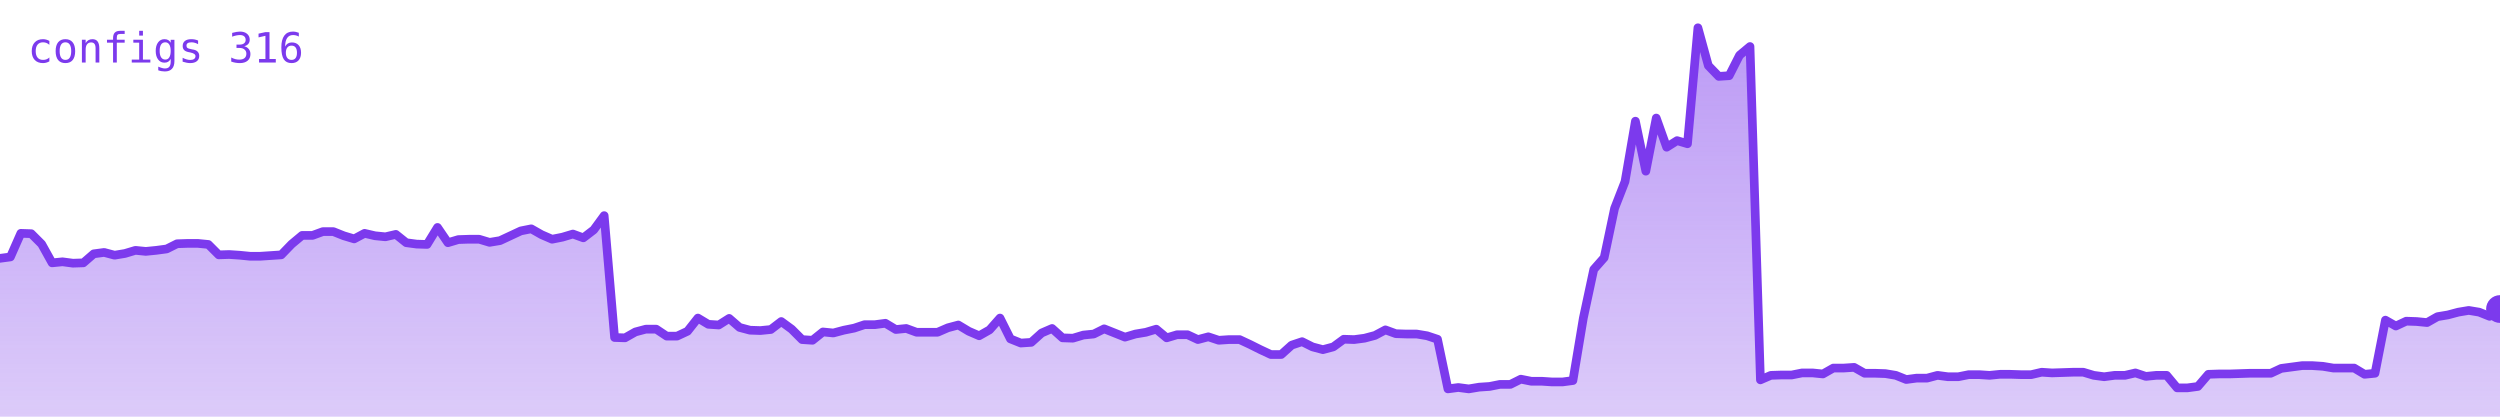
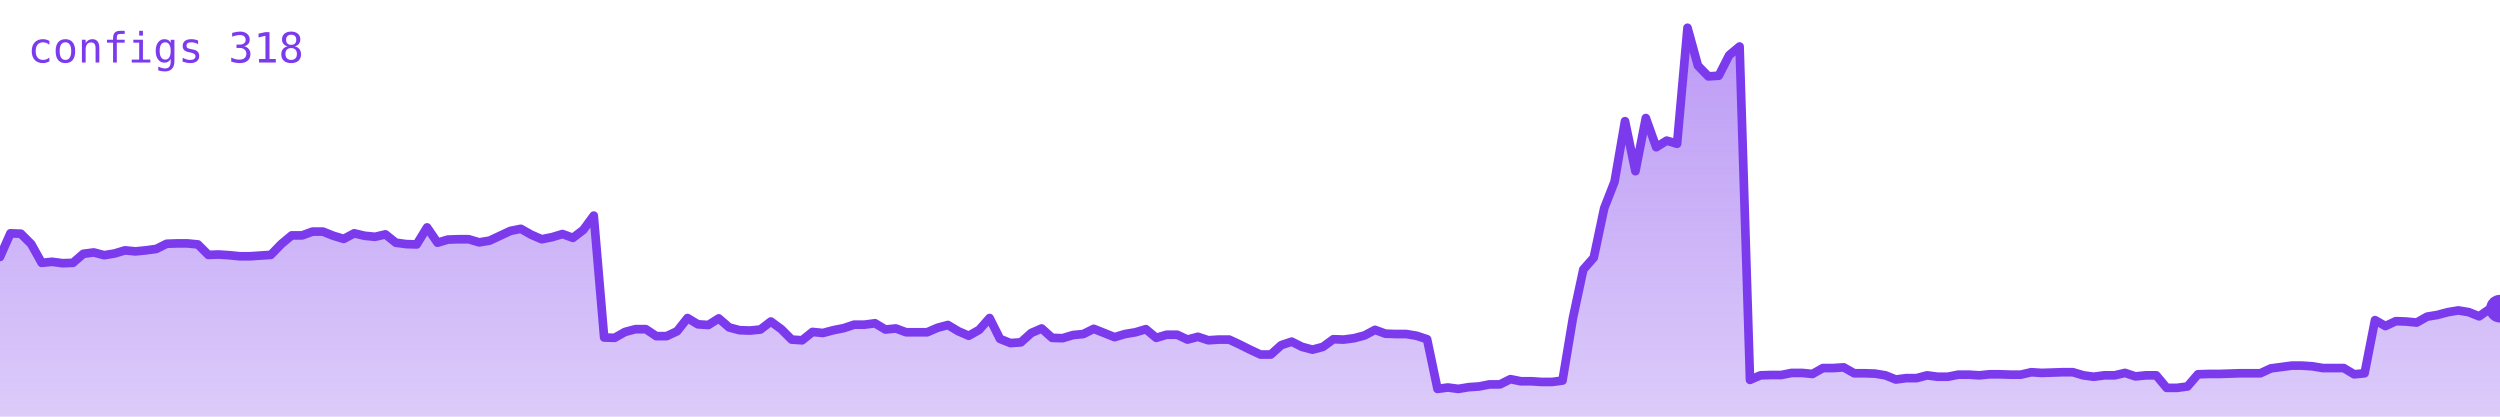
<svg xmlns="http://www.w3.org/2000/svg" viewBox="0 0 720 120" width="720" height="120" role="img" aria-label="configs">
  <defs>
    <linearGradient id="g" x1="0" y1="0" x2="0" y2="1">
      <stop offset="0%" stop-color="#7c3aed" stop-opacity="0.35" />
      <stop offset="100%" stop-color="#7c3aed" stop-opacity="0.02" />
    </linearGradient>
  </defs>
-   <polygon points="0,120 0.0,74.4 3.0,74.0 6.0,67.2 9.0,67.3 12.0,70.3 15.0,75.7 18.0,75.4 21.0,75.8 24.0,75.7 27.0,73.1 30.0,72.7 33.0,73.5 36.0,73.0 39.0,72.1 42.0,72.4 45.0,72.1 48.0,71.7 51.0,70.2 54.0,70.1 57.0,70.1 60.0,70.4 63.0,73.4 66.0,73.3 69.0,73.5 72.0,73.8 75.0,73.8 78.0,73.6 81.0,73.4 84.0,70.3 87.0,67.8 90.0,67.8 93.0,66.7 96.0,66.7 99.0,67.9 102.0,68.8 105.0,67.2 108.0,67.9 111.0,68.2 114.0,67.5 117.0,69.9 120.0,70.3 123.0,70.4 126.0,65.5 129.0,69.9 132.0,69.0 135.0,68.9 138.0,68.9 141.0,69.8 144.0,69.3 147.0,67.9 150.0,66.5 153.0,65.9 156.0,67.6 159.0,68.9 162.0,68.3 165.0,67.4 168.0,68.5 171.0,66.2 174.0,62.1 177.0,97.2 180.0,97.3 183.0,95.6 186.0,94.8 189.0,94.8 192.0,96.8 195.0,96.8 198.0,95.4 201.0,91.6 204.0,93.4 207.0,93.6 210.0,91.7 213.0,94.3 216.0,95.1 219.0,95.2 222.0,94.9 225.0,92.6 228.0,94.8 231.0,97.8 234.0,98.0 237.0,95.6 240.0,95.9 243.0,95.1 246.0,94.5 249.0,93.5 252.0,93.5 255.0,93.1 258.0,94.9 261.0,94.6 264.0,95.7 267.0,95.7 270.0,95.7 273.0,94.4 276.0,93.6 279.0,95.4 282.0,96.7 285.0,95.0 288.0,91.6 291.0,97.6 294.0,98.8 297.0,98.6 300.0,95.9 303.0,94.6 306.0,97.3 309.0,97.4 312.0,96.5 315.0,96.2 318.0,94.7 321.0,95.9 324.0,97.1 327.0,96.2 330.0,95.7 333.0,94.8 336.0,97.3 339.0,96.4 342.0,96.4 345.0,97.8 348.0,97.0 351.0,98.0 354.0,97.8 357.0,97.8 360.0,99.2 363.0,100.7 366.0,102.1 369.0,102.1 372.0,99.4 375.0,98.4 378.0,99.9 381.0,100.7 384.0,99.9 387.0,97.7 390.0,97.8 393.0,97.4 396.0,96.6 399.0,95.0 402.0,96.1 405.0,96.2 408.0,96.2 411.0,96.7 414.0,97.7 417.0,112.0 420.0,111.6 423.0,112.0 426.0,111.5 429.0,111.3 432.0,110.7 435.0,110.7 438.0,109.2 441.0,109.8 444.0,109.8 447.0,110.0 450.0,110.0 453.0,109.6 456.0,91.6 459.0,77.6 462.0,74.2 465.0,60.0 468.0,52.3 471.0,34.9 474.0,49.3 477.0,34.0 480.0,42.4 483.0,40.5 486.0,41.4 489.0,8.0 492.0,18.9 495.0,22.0 498.0,21.8 501.0,15.9 504.0,13.4 507.0,109.4 510.0,108.1 513.0,108.0 516.0,108.0 519.0,107.4 522.0,107.4 525.0,107.7 528.0,106.0 531.0,106.0 534.0,105.8 537.0,107.5 540.0,107.5 543.0,107.6 546.0,108.1 549.0,109.3 552.0,108.9 555.0,108.9 558.0,108.1 561.0,108.5 564.0,108.5 567.0,107.9 570.0,107.9 573.0,108.1 576.0,107.8 579.0,107.8 582.0,107.9 585.0,107.9 588.0,107.2 591.0,107.4 594.0,107.3 597.0,107.2 600.0,107.2 603.0,108.1 606.0,108.5 609.0,108.1 612.0,108.1 615.0,107.4 618.0,108.4 621.0,108.1 624.0,108.1 627.0,111.7 630.0,111.7 633.0,111.3 636.0,107.8 639.0,107.7 642.0,107.7 645.0,107.6 648.0,107.5 651.0,107.5 654.0,107.5 657.0,106.1 660.0,105.7 663.0,105.3 666.0,105.3 669.0,105.5 672.0,106.0 675.0,106.0 678.0,106.0 681.0,107.8 684.0,107.5 687.0,92.2 690.0,93.9 693.0,92.5 696.0,92.6 699.0,92.9 702.0,91.2 705.0,90.7 708.0,89.9 711.0,89.4 714.0,89.9 717.0,91.1 720.0,89.0 720,120" fill="#7c3aed" opacity="0.25" />
-   <polygon points="0,120 0.0,74.4 3.0,74.0 6.0,67.2 9.0,67.3 12.0,70.3 15.0,75.7 18.0,75.4 21.0,75.8 24.0,75.7 27.0,73.1 30.0,72.7 33.0,73.5 36.0,73.0 39.0,72.1 42.0,72.4 45.0,72.1 48.0,71.7 51.0,70.2 54.0,70.1 57.0,70.1 60.0,70.4 63.0,73.4 66.0,73.3 69.0,73.5 72.0,73.8 75.0,73.8 78.0,73.6 81.0,73.4 84.0,70.3 87.0,67.8 90.0,67.8 93.0,66.7 96.0,66.7 99.0,67.9 102.0,68.8 105.0,67.2 108.0,67.9 111.0,68.2 114.0,67.5 117.0,69.9 120.0,70.3 123.0,70.4 126.0,65.5 129.0,69.9 132.0,69.0 135.0,68.9 138.0,68.9 141.0,69.8 144.0,69.3 147.0,67.9 150.0,66.5 153.0,65.9 156.0,67.6 159.0,68.9 162.0,68.3 165.0,67.4 168.0,68.5 171.0,66.2 174.0,62.1 177.0,97.2 180.0,97.3 183.0,95.6 186.0,94.8 189.0,94.8 192.0,96.8 195.0,96.8 198.0,95.4 201.0,91.6 204.0,93.4 207.0,93.6 210.0,91.7 213.0,94.3 216.0,95.1 219.0,95.2 222.0,94.9 225.0,92.6 228.0,94.8 231.0,97.8 234.0,98.0 237.0,95.6 240.0,95.9 243.0,95.1 246.0,94.5 249.0,93.5 252.0,93.5 255.0,93.1 258.0,94.9 261.0,94.6 264.0,95.7 267.0,95.7 270.0,95.7 273.0,94.4 276.0,93.6 279.0,95.4 282.0,96.7 285.0,95.0 288.0,91.6 291.0,97.6 294.0,98.8 297.0,98.6 300.0,95.9 303.0,94.6 306.0,97.3 309.0,97.4 312.0,96.5 315.0,96.2 318.0,94.7 321.0,95.9 324.0,97.1 327.0,96.2 330.0,95.7 333.0,94.8 336.0,97.3 339.0,96.4 342.0,96.4 345.0,97.8 348.0,97.0 351.0,98.0 354.0,97.8 357.0,97.8 360.0,99.2 363.0,100.7 366.0,102.1 369.0,102.1 372.0,99.4 375.0,98.4 378.0,99.9 381.0,100.7 384.0,99.9 387.0,97.7 390.0,97.8 393.0,97.4 396.0,96.6 399.0,95.0 402.0,96.1 405.0,96.2 408.0,96.2 411.0,96.7 414.0,97.7 417.0,112.0 420.0,111.6 423.0,112.0 426.0,111.5 429.0,111.3 432.0,110.7 435.0,110.7 438.0,109.2 441.0,109.8 444.0,109.8 447.0,110.0 450.0,110.0 453.0,109.6 456.0,91.6 459.0,77.6 462.0,74.2 465.0,60.0 468.0,52.3 471.0,34.9 474.0,49.3 477.0,34.0 480.0,42.4 483.0,40.5 486.0,41.4 489.0,8.0 492.0,18.9 495.0,22.0 498.0,21.8 501.0,15.9 504.0,13.4 507.0,109.4 510.0,108.1 513.0,108.0 516.0,108.0 519.0,107.4 522.0,107.4 525.0,107.7 528.0,106.0 531.0,106.0 534.0,105.8 537.0,107.5 540.0,107.5 543.0,107.6 546.0,108.1 549.0,109.3 552.0,108.9 555.0,108.9 558.0,108.1 561.0,108.5 564.0,108.5 567.0,107.9 570.0,107.9 573.0,108.1 576.0,107.8 579.0,107.8 582.0,107.9 585.0,107.9 588.0,107.2 591.0,107.4 594.0,107.3 597.0,107.2 600.0,107.2 603.0,108.1 606.0,108.5 609.0,108.1 612.0,108.1 615.0,107.4 618.0,108.4 621.0,108.1 624.0,108.1 627.0,111.7 630.0,111.7 633.0,111.3 636.0,107.8 639.0,107.7 642.0,107.7 645.0,107.6 648.0,107.5 651.0,107.5 654.0,107.5 657.0,106.1 660.0,105.7 663.0,105.3 666.0,105.3 669.0,105.5 672.0,106.0 675.0,106.0 678.0,106.0 681.0,107.8 684.0,107.5 687.0,92.2 690.0,93.9 693.0,92.5 696.0,92.6 699.0,92.9 702.0,91.2 705.0,90.7 708.0,89.9 711.0,89.4 714.0,89.9 717.0,91.1 720.0,89.0 720,120" fill="url(#g)" />
-   <polyline points="0.0,74.4 3.0,74.0 6.0,67.2 9.0,67.3 12.0,70.3 15.0,75.7 18.0,75.4 21.0,75.8 24.0,75.7 27.0,73.1 30.0,72.7 33.0,73.5 36.0,73.0 39.0,72.1 42.0,72.4 45.0,72.1 48.0,71.7 51.0,70.2 54.0,70.1 57.0,70.1 60.0,70.4 63.0,73.4 66.0,73.3 69.0,73.5 72.0,73.8 75.0,73.8 78.0,73.6 81.0,73.4 84.0,70.3 87.0,67.8 90.0,67.8 93.0,66.7 96.0,66.7 99.0,67.9 102.0,68.8 105.0,67.2 108.0,67.9 111.0,68.2 114.0,67.5 117.0,69.9 120.0,70.3 123.0,70.4 126.0,65.5 129.0,69.9 132.0,69.0 135.0,68.9 138.0,68.9 141.0,69.8 144.0,69.3 147.0,67.9 150.0,66.5 153.0,65.9 156.0,67.6 159.0,68.9 162.0,68.3 165.0,67.4 168.0,68.5 171.0,66.2 174.0,62.1 177.0,97.2 180.0,97.3 183.0,95.6 186.0,94.8 189.0,94.8 192.0,96.8 195.0,96.8 198.0,95.4 201.0,91.6 204.0,93.4 207.0,93.6 210.0,91.7 213.0,94.3 216.0,95.1 219.0,95.2 222.0,94.9 225.0,92.6 228.0,94.8 231.0,97.8 234.0,98.0 237.0,95.6 240.0,95.9 243.0,95.1 246.0,94.5 249.0,93.5 252.0,93.5 255.0,93.1 258.0,94.9 261.0,94.6 264.0,95.7 267.0,95.7 270.0,95.7 273.0,94.4 276.0,93.6 279.0,95.4 282.0,96.7 285.0,95.0 288.0,91.6 291.0,97.6 294.0,98.8 297.0,98.6 300.0,95.9 303.0,94.6 306.0,97.3 309.0,97.4 312.0,96.5 315.0,96.2 318.0,94.7 321.0,95.9 324.0,97.1 327.0,96.2 330.0,95.7 333.0,94.8 336.0,97.3 339.0,96.4 342.0,96.4 345.0,97.8 348.0,97.0 351.0,98.0 354.0,97.8 357.0,97.8 360.0,99.2 363.0,100.7 366.0,102.1 369.0,102.1 372.0,99.4 375.0,98.4 378.0,99.9 381.0,100.7 384.0,99.9 387.0,97.7 390.0,97.8 393.0,97.4 396.0,96.6 399.0,95.0 402.0,96.1 405.0,96.2 408.0,96.2 411.0,96.7 414.0,97.7 417.0,112.0 420.0,111.6 423.0,112.0 426.0,111.5 429.0,111.3 432.0,110.7 435.0,110.7 438.0,109.2 441.0,109.8 444.0,109.8 447.0,110.0 450.0,110.0 453.0,109.6 456.0,91.6 459.0,77.6 462.0,74.2 465.0,60.0 468.0,52.3 471.0,34.9 474.0,49.3 477.0,34.0 480.0,42.4 483.0,40.5 486.0,41.4 489.0,8.0 492.0,18.9 495.0,22.0 498.0,21.8 501.0,15.9 504.0,13.4 507.0,109.4 510.0,108.1 513.0,108.0 516.0,108.0 519.0,107.4 522.0,107.4 525.0,107.7 528.0,106.0 531.0,106.0 534.0,105.8 537.0,107.5 540.0,107.5 543.0,107.6 546.0,108.1 549.0,109.3 552.0,108.9 555.0,108.9 558.0,108.1 561.0,108.5 564.0,108.5 567.0,107.9 570.0,107.9 573.0,108.1 576.0,107.8 579.0,107.8 582.0,107.9 585.0,107.9 588.0,107.2 591.0,107.4 594.0,107.3 597.0,107.2 600.0,107.2 603.0,108.1 606.0,108.5 609.0,108.1 612.0,108.1 615.0,107.4 618.0,108.4 621.0,108.1 624.0,108.1 627.0,111.7 630.0,111.7 633.0,111.3 636.0,107.8 639.0,107.7 642.0,107.7 645.0,107.6 648.0,107.5 651.0,107.5 654.0,107.5 657.0,106.1 660.0,105.7 663.0,105.3 666.0,105.3 669.0,105.5 672.0,106.0 675.0,106.0 678.0,106.0 681.0,107.8 684.0,107.5 687.0,92.2 690.0,93.9 693.0,92.5 696.0,92.6 699.0,92.9 702.0,91.2 705.0,90.7 708.0,89.9 711.0,89.4 714.0,89.9 717.0,91.1 720.0,89.0" fill="none" stroke="#7c3aed" stroke-width="2.5" stroke-linejoin="round" stroke-linecap="round" />
-   <circle cx="720.0" cy="89.0" r="4" fill="#7c3aed" />
-   <text x="8" y="18" font-family="monospace" font-size="12" fill="#7c3aed">configs 316</text>
+   <polygon points="0,120 0.0,74.0 3.0,67.2 6.0,67.3 9.0,70.3 12.0,75.7 15.0,75.4 18.0,75.8 21.0,75.7 24.0,73.1 27.0,72.7 30.0,73.5 33.0,73.0 36.0,72.1 39.0,72.4 42.0,72.1 45.0,71.7 48.0,70.2 51.0,70.1 54.0,70.1 57.0,70.4 60.0,73.4 63.0,73.3 66.0,73.5 69.0,73.8 72.0,73.8 75.0,73.6 78.0,73.4 81.0,70.3 84.0,67.8 87.0,67.8 90.0,66.7 93.0,66.7 96.0,67.9 99.0,68.8 102.0,67.2 105.0,67.9 108.0,68.2 111.0,67.5 114.0,69.9 117.0,70.3 120.0,70.4 123.0,65.5 126.0,69.9 129.0,69.0 132.0,68.9 135.0,68.9 138.0,69.8 141.0,69.3 144.0,67.9 147.0,66.5 150.0,65.9 153.0,67.6 156.0,68.9 159.0,68.3 162.0,67.4 165.0,68.5 168.0,66.2 171.0,62.1 174.0,97.2 177.0,97.3 180.0,95.6 183.0,94.8 186.0,94.8 189.0,96.8 192.0,96.8 195.0,95.4 198.0,91.6 201.0,93.4 204.0,93.6 207.0,91.7 210.0,94.3 213.0,95.1 216.0,95.2 219.0,94.9 222.0,92.6 225.0,94.8 228.0,97.8 231.0,98.0 234.0,95.6 237.0,95.9 240.0,95.1 243.0,94.5 246.0,93.5 249.0,93.5 252.0,93.1 255.0,94.9 258.0,94.6 261.0,95.7 264.0,95.7 267.0,95.7 270.0,94.4 273.0,93.6 276.0,95.4 279.0,96.7 282.0,95.0 285.0,91.6 288.0,97.6 291.0,98.8 294.0,98.6 297.0,95.9 300.0,94.6 303.0,97.3 306.0,97.4 309.0,96.5 312.0,96.2 315.0,94.7 318.0,95.9 321.0,97.1 324.0,96.2 327.0,95.7 330.0,94.8 333.0,97.3 336.0,96.4 339.0,96.4 342.0,97.8 345.0,97.0 348.0,98.0 351.0,97.8 354.0,97.8 357.0,99.2 360.0,100.7 363.0,102.1 366.0,102.1 369.0,99.4 372.0,98.4 375.0,99.9 378.0,100.7 381.0,99.9 384.0,97.7 387.0,97.8 390.0,97.4 393.0,96.6 396.0,95.0 399.0,96.1 402.0,96.2 405.0,96.2 408.0,96.7 411.0,97.7 414.0,112.0 417.0,111.6 420.0,112.0 423.0,111.5 426.0,111.3 429.0,110.7 432.0,110.7 435.0,109.2 438.0,109.8 441.0,109.8 444.0,110.0 447.0,110.0 450.0,109.6 453.0,91.6 456.0,77.6 459.0,74.2 462.0,60.0 465.0,52.3 468.0,34.9 471.0,49.3 474.0,34.0 477.0,42.4 480.0,40.5 483.0,41.4 486.0,8.0 489.0,18.9 492.0,22.0 495.0,21.8 498.0,15.9 501.0,13.4 504.0,109.4 507.0,108.1 510.0,108.0 513.0,108.0 516.0,107.4 519.0,107.4 522.0,107.7 525.0,106.0 528.0,106.0 531.0,105.8 534.0,107.5 537.0,107.5 540.0,107.6 543.0,108.1 546.0,109.3 549.0,108.9 552.0,108.9 555.0,108.1 558.0,108.5 561.0,108.5 564.0,107.9 567.0,107.9 570.0,108.1 573.0,107.8 576.0,107.8 579.0,107.9 582.0,107.9 585.0,107.2 588.0,107.4 591.0,107.3 594.0,107.2 597.0,107.2 600.0,108.1 603.0,108.5 606.0,108.1 609.0,108.1 612.0,107.4 615.0,108.4 618.0,108.1 621.0,108.1 624.0,111.7 627.0,111.7 630.0,111.3 633.0,107.8 636.0,107.7 639.0,107.7 642.0,107.6 645.0,107.5 648.0,107.5 651.0,107.5 654.0,106.1 657.0,105.7 660.0,105.3 663.0,105.3 666.0,105.5 669.0,106.0 672.0,106.0 675.0,106.0 678.0,107.8 681.0,107.5 684.0,92.2 687.0,93.9 690.0,92.5 693.0,92.6 696.0,92.9 699.0,91.2 702.0,90.7 705.0,89.9 708.0,89.4 711.0,89.9 714.0,91.1 717.0,89.0 720.0,88.9 720,120" fill="#7c3aed" opacity="0.25" />
+   <polygon points="0,120 0.0,74.0 3.0,67.2 6.0,67.3 9.0,70.3 12.0,75.7 15.0,75.4 18.0,75.8 21.0,75.7 24.0,73.1 27.0,72.7 30.0,73.5 33.0,73.0 36.0,72.1 39.0,72.4 42.0,72.1 45.0,71.7 48.0,70.2 51.0,70.1 54.0,70.1 57.0,70.4 60.0,73.4 63.0,73.3 66.0,73.5 69.0,73.8 72.0,73.8 75.0,73.6 78.0,73.4 81.0,70.3 84.0,67.8 87.0,67.8 90.0,66.7 93.0,66.7 96.0,67.9 99.0,68.8 102.0,67.2 105.0,67.9 108.0,68.2 111.0,67.5 114.0,69.9 117.0,70.3 120.0,70.4 123.0,65.5 126.0,69.9 129.0,69.0 132.0,68.9 135.0,68.9 138.0,69.8 141.0,69.3 144.0,67.9 147.0,66.5 150.0,65.9 153.0,67.6 156.0,68.9 159.0,68.3 162.0,67.4 165.0,68.5 168.0,66.2 171.0,62.1 174.0,97.2 177.0,97.3 180.0,95.6 183.0,94.8 186.0,94.8 189.0,96.8 192.0,96.8 195.0,95.4 198.0,91.6 201.0,93.4 204.0,93.6 207.0,91.7 210.0,94.3 213.0,95.1 216.0,95.2 219.0,94.9 222.0,92.6 225.0,94.8 228.0,97.8 231.0,98.0 234.0,95.6 237.0,95.9 240.0,95.1 243.0,94.5 246.0,93.5 249.0,93.5 252.0,93.1 255.0,94.9 258.0,94.6 261.0,95.7 264.0,95.7 267.0,95.7 270.0,94.4 273.0,93.6 276.0,95.4 279.0,96.7 282.0,95.0 285.0,91.6 288.0,97.6 291.0,98.8 294.0,98.6 297.0,95.9 300.0,94.6 303.0,97.3 306.0,97.4 309.0,96.5 312.0,96.2 315.0,94.7 318.0,95.9 321.0,97.1 324.0,96.2 327.0,95.7 330.0,94.8 333.0,97.3 336.0,96.4 339.0,96.4 342.0,97.8 345.0,97.0 348.0,98.0 351.0,97.8 354.0,97.8 357.0,99.2 360.0,100.7 363.0,102.1 366.0,102.1 369.0,99.4 372.0,98.4 375.0,99.9 378.0,100.7 381.0,99.9 384.0,97.7 387.0,97.8 390.0,97.4 393.0,96.6 396.0,95.0 399.0,96.1 402.0,96.2 405.0,96.2 408.0,96.7 411.0,97.7 414.0,112.0 417.0,111.6 420.0,112.0 423.0,111.5 426.0,111.3 429.0,110.7 432.0,110.7 435.0,109.2 438.0,109.8 441.0,109.8 444.0,110.0 447.0,110.0 450.0,109.6 453.0,91.6 456.0,77.6 459.0,74.2 462.0,60.0 465.0,52.3 468.0,34.9 471.0,49.3 474.0,34.0 477.0,42.4 480.0,40.5 483.0,41.4 486.0,8.0 489.0,18.9 492.0,22.0 495.0,21.8 498.0,15.9 501.0,13.4 504.0,109.4 507.0,108.1 510.0,108.0 513.0,108.0 516.0,107.4 519.0,107.4 522.0,107.7 525.0,106.0 528.0,106.0 531.0,105.8 534.0,107.5 537.0,107.5 540.0,107.6 543.0,108.1 546.0,109.3 549.0,108.9 552.0,108.9 555.0,108.1 558.0,108.5 561.0,108.5 564.0,107.9 567.0,107.9 570.0,108.1 573.0,107.8 576.0,107.8 579.0,107.9 582.0,107.9 585.0,107.2 588.0,107.4 591.0,107.3 594.0,107.2 597.0,107.2 600.0,108.1 603.0,108.5 606.0,108.1 609.0,108.1 612.0,107.4 615.0,108.4 618.0,108.1 621.0,108.1 624.0,111.7 627.0,111.7 630.0,111.3 633.0,107.8 636.0,107.7 639.0,107.7 642.0,107.6 645.0,107.5 648.0,107.5 651.0,107.5 654.0,106.1 657.0,105.7 660.0,105.3 663.0,105.3 666.0,105.5 669.0,106.0 672.0,106.0 675.0,106.0 678.0,107.8 681.0,107.5 684.0,92.2 687.0,93.9 690.0,92.5 693.0,92.6 696.0,92.9 699.0,91.2 702.0,90.7 705.0,89.9 708.0,89.4 711.0,89.9 714.0,91.1 717.0,89.0 720.0,88.9 720,120" fill="url(#g)" />
+   <polyline points="0.0,74.0 3.0,67.2 6.0,67.3 9.0,70.3 12.0,75.7 15.0,75.4 18.0,75.8 21.0,75.7 24.0,73.1 27.0,72.7 30.0,73.5 33.0,73.0 36.0,72.1 39.0,72.4 42.0,72.1 45.0,71.7 48.0,70.2 51.0,70.1 54.0,70.1 57.0,70.4 60.0,73.4 63.0,73.3 66.0,73.5 69.0,73.8 72.0,73.8 75.0,73.6 78.0,73.4 81.0,70.3 84.0,67.8 87.0,67.8 90.0,66.7 93.0,66.7 96.0,67.9 99.0,68.8 102.0,67.2 105.0,67.9 108.0,68.2 111.0,67.5 114.0,69.9 117.0,70.3 120.0,70.4 123.0,65.5 126.0,69.9 129.0,69.0 132.0,68.9 135.0,68.9 138.0,69.8 141.0,69.3 144.0,67.9 147.0,66.5 150.0,65.9 153.0,67.6 156.0,68.9 159.0,68.3 162.0,67.4 165.0,68.5 168.0,66.2 171.0,62.1 174.0,97.2 177.0,97.3 180.0,95.6 183.0,94.8 186.0,94.8 189.0,96.8 192.0,96.8 195.0,95.4 198.0,91.6 201.0,93.4 204.0,93.6 207.0,91.7 210.0,94.3 213.0,95.1 216.0,95.2 219.0,94.9 222.0,92.6 225.0,94.8 228.0,97.8 231.0,98.0 234.0,95.6 237.0,95.9 240.0,95.1 243.0,94.5 246.0,93.5 249.0,93.5 252.0,93.1 255.0,94.9 258.0,94.6 261.0,95.7 264.0,95.7 267.0,95.7 270.0,94.4 273.0,93.6 276.0,95.4 279.0,96.7 282.0,95.0 285.0,91.6 288.0,97.6 291.0,98.8 294.0,98.6 297.0,95.9 300.0,94.6 303.0,97.3 306.0,97.4 309.0,96.5 312.0,96.2 315.0,94.7 318.0,95.9 321.0,97.1 324.0,96.2 327.0,95.7 330.0,94.8 333.0,97.3 336.0,96.4 339.0,96.4 342.0,97.8 345.0,97.0 348.0,98.0 351.0,97.8 354.0,97.8 357.0,99.2 360.0,100.7 363.0,102.1 366.0,102.1 369.0,99.4 372.0,98.4 375.0,99.9 378.0,100.7 381.0,99.9 384.0,97.7 387.0,97.8 390.0,97.4 393.0,96.6 396.0,95.0 399.0,96.1 402.0,96.2 405.0,96.2 408.0,96.7 411.0,97.7 414.0,112.0 417.0,111.6 420.0,112.0 423.0,111.5 426.0,111.3 429.0,110.7 432.0,110.7 435.0,109.2 438.0,109.8 441.0,109.8 444.0,110.0 447.0,110.0 450.0,109.6 453.0,91.6 456.0,77.6 459.0,74.2 462.0,60.0 465.0,52.3 468.0,34.9 471.0,49.3 474.0,34.0 477.0,42.4 480.0,40.5 483.0,41.4 486.0,8.0 489.0,18.9 492.0,22.0 495.0,21.8 498.0,15.9 501.0,13.4 504.0,109.4 507.0,108.1 510.0,108.0 513.0,108.0 516.0,107.4 519.0,107.4 522.0,107.7 525.0,106.0 528.0,106.0 531.0,105.8 534.0,107.5 537.0,107.5 540.0,107.6 543.0,108.1 546.0,109.3 549.0,108.9 552.0,108.9 555.0,108.1 558.0,108.5 561.0,108.5 564.0,107.9 567.0,107.9 570.0,108.1 573.0,107.8 576.0,107.8 579.0,107.9 582.0,107.9 585.0,107.2 588.0,107.4 591.0,107.3 594.0,107.2 597.0,107.2 600.0,108.1 603.0,108.5 606.0,108.1 609.0,108.1 612.0,107.4 615.0,108.4 618.0,108.1 621.0,108.1 624.0,111.7 627.0,111.7 630.0,111.3 633.0,107.8 636.0,107.7 639.0,107.7 642.0,107.6 645.0,107.5 648.0,107.5 651.0,107.5 654.0,106.1 657.0,105.7 660.0,105.3 663.0,105.3 666.0,105.5 669.0,106.0 672.0,106.0 675.0,106.0 678.0,107.8 681.0,107.5 684.0,92.2 687.0,93.9 690.0,92.5 693.0,92.6 696.0,92.9 699.0,91.2 702.0,90.7 705.0,89.9 708.0,89.4 711.0,89.9 714.0,91.1 717.0,89.0 720.0,88.9" fill="none" stroke="#7c3aed" stroke-width="2.5" stroke-linejoin="round" stroke-linecap="round" />
+   <circle cx="720.0" cy="88.9" r="4" fill="#7c3aed" />
+   <text x="8" y="18" font-family="monospace" font-size="12" fill="#7c3aed">configs 318</text>
</svg>
